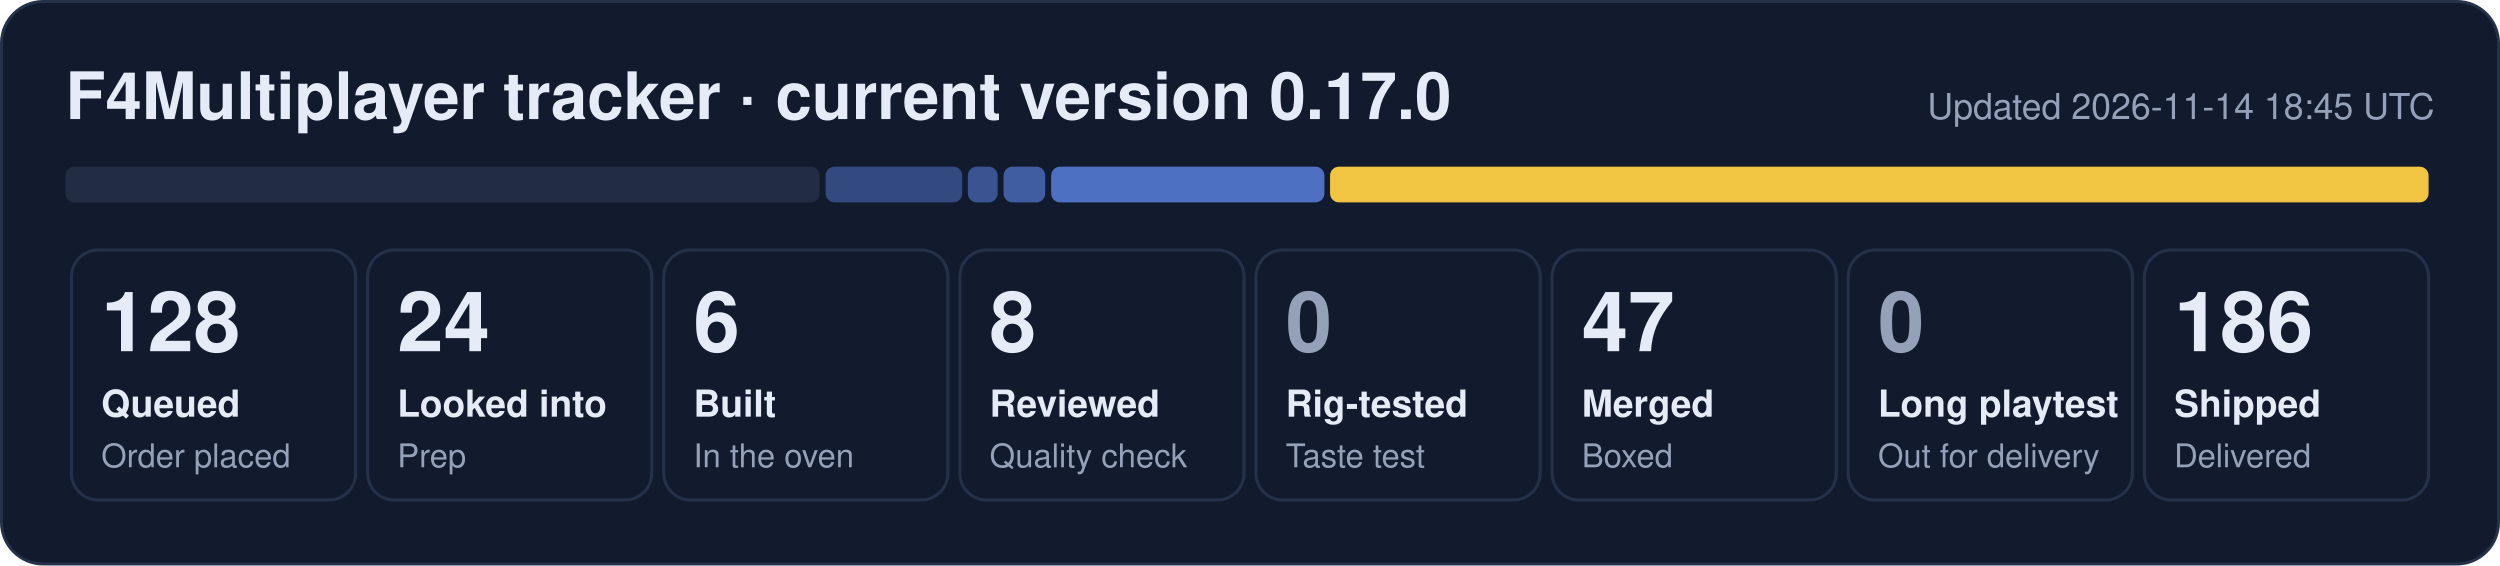
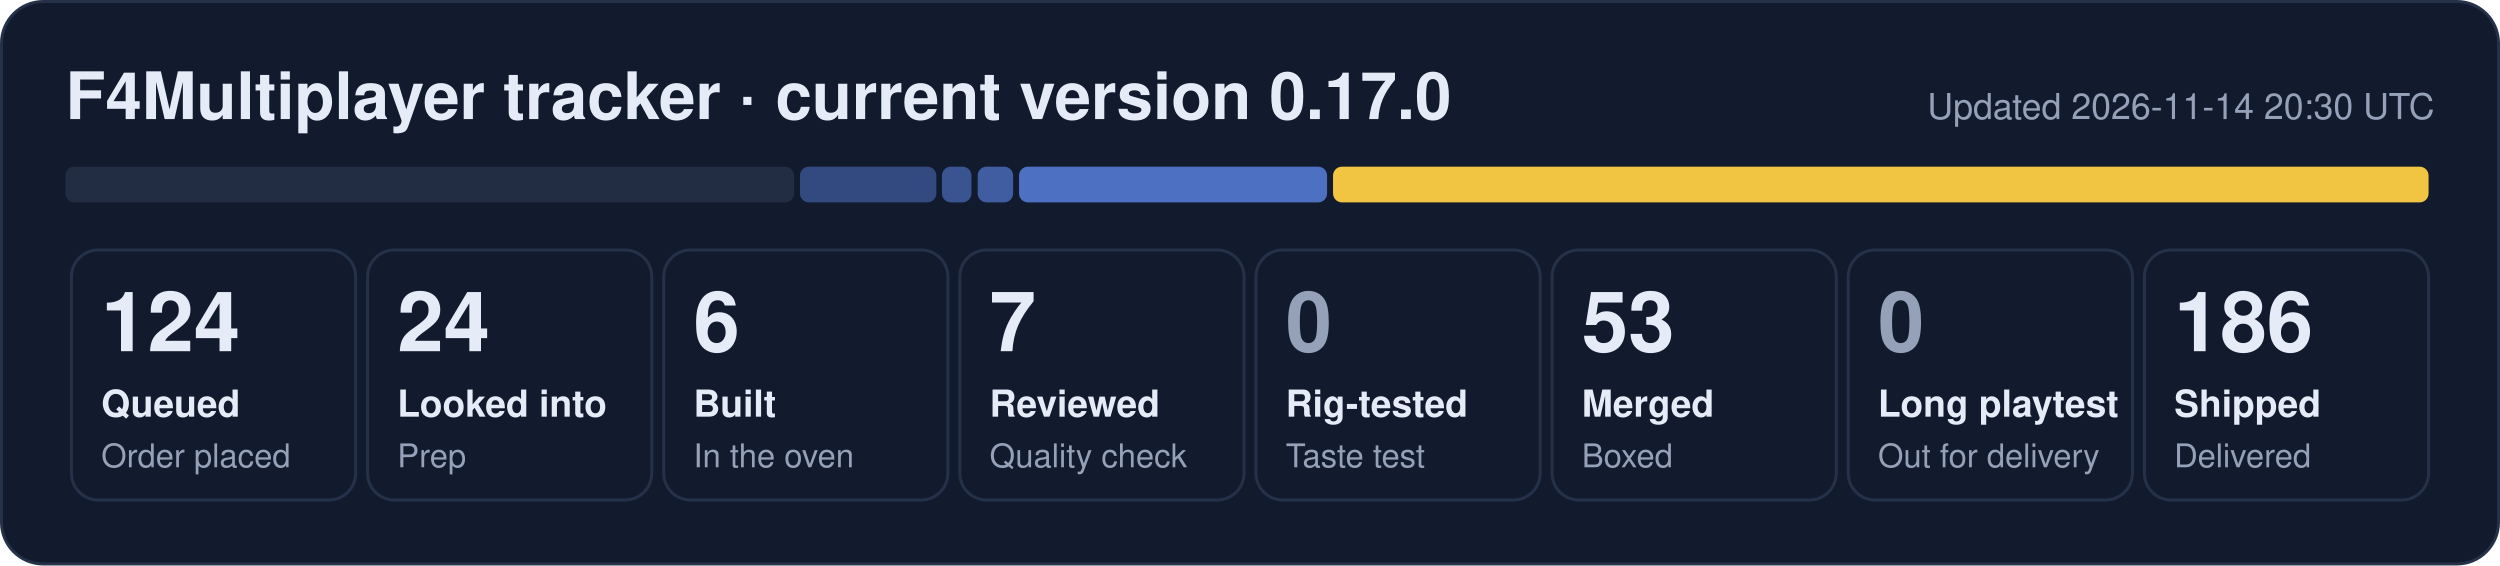
- <svg xmlns="http://www.w3.org/2000/svg" width="840" height="190" viewBox="0 0 840 190" role="img" aria-label="F4Multiplayer tracker: 128 queued, 24 looked into, 6 built, 8 reviewed, 47 merged, 186 shipped">
+ <svg xmlns="http://www.w3.org/2000/svg" width="840" height="190" viewBox="0 0 840 190" role="img" aria-label="F4Multiplayer tracker: 124 queued, 24 looked into, 6 built, 7 reviewed, 53 merged, 186 shipped">
  <rect x="0.5" y="0.5" width="839" height="189" rx="14" fill="#121b2e" stroke="#243149" />
  <text x="22" y="40" font-family="Segoe UI, Helvetica, Arial, sans-serif" font-size="22" font-weight="700" fill="#e6ecf7">F4Multiplayer tracker · current version 0.17.0</text>
-   <text x="818" y="40" font-family="Segoe UI, Helvetica, Arial, sans-serif" font-size="12" fill="#95a1b8" text-anchor="end">Updated 2026-11-14 18:45 UTC</text>
-   <rect x="22.0" y="56" width="253.4" height="12" rx="3" fill="#222d44" fill-opacity="1.00" />
-   <rect x="277.4" y="56" width="45.9" height="12" rx="3" fill="#5d86e8" fill-opacity="0.44" />
-   <rect x="325.2" y="56" width="10.0" height="12" rx="3" fill="#5d86e8" fill-opacity="0.53" />
-   <rect x="337.2" y="56" width="14.0" height="12" rx="3" fill="#5d86e8" fill-opacity="0.62" />
-   <rect x="353.2" y="56" width="91.8" height="12" rx="3" fill="#5d86e8" fill-opacity="0.80" />
-   <rect x="446.9" y="56" width="369.1" height="12" rx="3" fill="#f5c842" fill-opacity="0.98" />
+   <text x="818" y="40" font-family="Segoe UI, Helvetica, Arial, sans-serif" font-size="12" fill="#95a1b8" text-anchor="end">Updated 2026-11-14 20:30 UTC</text>
+   <rect x="22.0" y="56" width="244.8" height="12" rx="3" fill="#222d44" fill-opacity="1.00" />
+   <rect x="268.8" y="56" width="45.8" height="12" rx="3" fill="#5d86e8" fill-opacity="0.44" />
+   <rect x="316.5" y="56" width="9.9" height="12" rx="3" fill="#5d86e8" fill-opacity="0.53" />
+   <rect x="328.5" y="56" width="11.9" height="12" rx="3" fill="#5d86e8" fill-opacity="0.62" />
+   <rect x="342.4" y="56" width="103.5" height="12" rx="3" fill="#5d86e8" fill-opacity="0.80" />
+   <rect x="447.9" y="56" width="368.1" height="12" rx="3" fill="#f5c842" fill-opacity="0.98" />
  <rect x="24.0" y="84" width="95.5" height="84" rx="9" fill="none" stroke="#243149" />
-   <text x="34.0" y="118" font-family="Segoe UI, Helvetica, Arial, sans-serif" font-size="28" font-weight="800" fill="#e6ecf7">128</text>
+   <text x="34.0" y="118" font-family="Segoe UI, Helvetica, Arial, sans-serif" font-size="28" font-weight="800" fill="#e6ecf7">124</text>
  <text x="34.0" y="140" font-family="Segoe UI, Helvetica, Arial, sans-serif" font-size="12.5" font-weight="600" fill="#e6ecf7">Queued</text>
  <text x="34.0" y="157" font-family="Segoe UI, Helvetica, Arial, sans-serif" font-size="11" fill="#95a1b8">Order placed</text>
  <rect x="123.5" y="84" width="95.5" height="84" rx="9" fill="none" stroke="#243149" />
  <text x="133.5" y="118" font-family="Segoe UI, Helvetica, Arial, sans-serif" font-size="28" font-weight="800" fill="#e6ecf7">24</text>
  <text x="133.5" y="140" font-family="Segoe UI, Helvetica, Arial, sans-serif" font-size="12.5" font-weight="600" fill="#e6ecf7">Looked into</text>
  <text x="133.5" y="157" font-family="Segoe UI, Helvetica, Arial, sans-serif" font-size="11" fill="#95a1b8">Prep</text>
  <rect x="223.0" y="84" width="95.5" height="84" rx="9" fill="none" stroke="#243149" />
  <text x="233.0" y="118" font-family="Segoe UI, Helvetica, Arial, sans-serif" font-size="28" font-weight="800" fill="#e6ecf7">6</text>
  <text x="233.0" y="140" font-family="Segoe UI, Helvetica, Arial, sans-serif" font-size="12.5" font-weight="600" fill="#e6ecf7">Built</text>
  <text x="233.0" y="157" font-family="Segoe UI, Helvetica, Arial, sans-serif" font-size="11" fill="#95a1b8">In the oven</text>
  <rect x="322.5" y="84" width="95.5" height="84" rx="9" fill="none" stroke="#243149" />
-   <text x="332.5" y="118" font-family="Segoe UI, Helvetica, Arial, sans-serif" font-size="28" font-weight="800" fill="#e6ecf7">8</text>
+   <text x="332.5" y="118" font-family="Segoe UI, Helvetica, Arial, sans-serif" font-size="28" font-weight="800" fill="#e6ecf7">7</text>
  <text x="332.5" y="140" font-family="Segoe UI, Helvetica, Arial, sans-serif" font-size="12.5" font-weight="600" fill="#e6ecf7">Reviewed</text>
  <text x="332.5" y="157" font-family="Segoe UI, Helvetica, Arial, sans-serif" font-size="11" fill="#95a1b8">Quality check</text>
  <rect x="422.0" y="84" width="95.5" height="84" rx="9" fill="none" stroke="#243149" />
  <text x="432.0" y="118" font-family="Segoe UI, Helvetica, Arial, sans-serif" font-size="28" font-weight="800" fill="#95a1b8">0</text>
  <text x="432.0" y="140" font-family="Segoe UI, Helvetica, Arial, sans-serif" font-size="12.5" font-weight="600" fill="#e6ecf7">Rig-tested</text>
  <text x="432.0" y="157" font-family="Segoe UI, Helvetica, Arial, sans-serif" font-size="11" fill="#95a1b8">Taste test</text>
  <rect x="521.5" y="84" width="95.5" height="84" rx="9" fill="none" stroke="#243149" />
-   <text x="531.5" y="118" font-family="Segoe UI, Helvetica, Arial, sans-serif" font-size="28" font-weight="800" fill="#e6ecf7">47</text>
+   <text x="531.5" y="118" font-family="Segoe UI, Helvetica, Arial, sans-serif" font-size="28" font-weight="800" fill="#e6ecf7">53</text>
  <text x="531.5" y="140" font-family="Segoe UI, Helvetica, Arial, sans-serif" font-size="12.5" font-weight="600" fill="#e6ecf7">Merged</text>
  <text x="531.5" y="157" font-family="Segoe UI, Helvetica, Arial, sans-serif" font-size="11" fill="#95a1b8">Boxed</text>
  <rect x="621.0" y="84" width="95.5" height="84" rx="9" fill="none" stroke="#243149" />
  <text x="631.0" y="118" font-family="Segoe UI, Helvetica, Arial, sans-serif" font-size="28" font-weight="800" fill="#95a1b8">0</text>
  <text x="631.0" y="140" font-family="Segoe UI, Helvetica, Arial, sans-serif" font-size="12.5" font-weight="600" fill="#e6ecf7">Long playtest</text>
  <text x="631.0" y="157" font-family="Segoe UI, Helvetica, Arial, sans-serif" font-size="11" fill="#95a1b8">Out for delivery</text>
  <rect x="720.5" y="84" width="95.5" height="84" rx="9" fill="none" stroke="#243149" />
  <text x="730.5" y="118" font-family="Segoe UI, Helvetica, Arial, sans-serif" font-size="28" font-weight="800" fill="#e6ecf7">186</text>
  <text x="730.5" y="140" font-family="Segoe UI, Helvetica, Arial, sans-serif" font-size="12.5" font-weight="600" fill="#e6ecf7">Shipped</text>
  <text x="730.5" y="157" font-family="Segoe UI, Helvetica, Arial, sans-serif" font-size="11" fill="#95a1b8">Delivered</text>
</svg>
